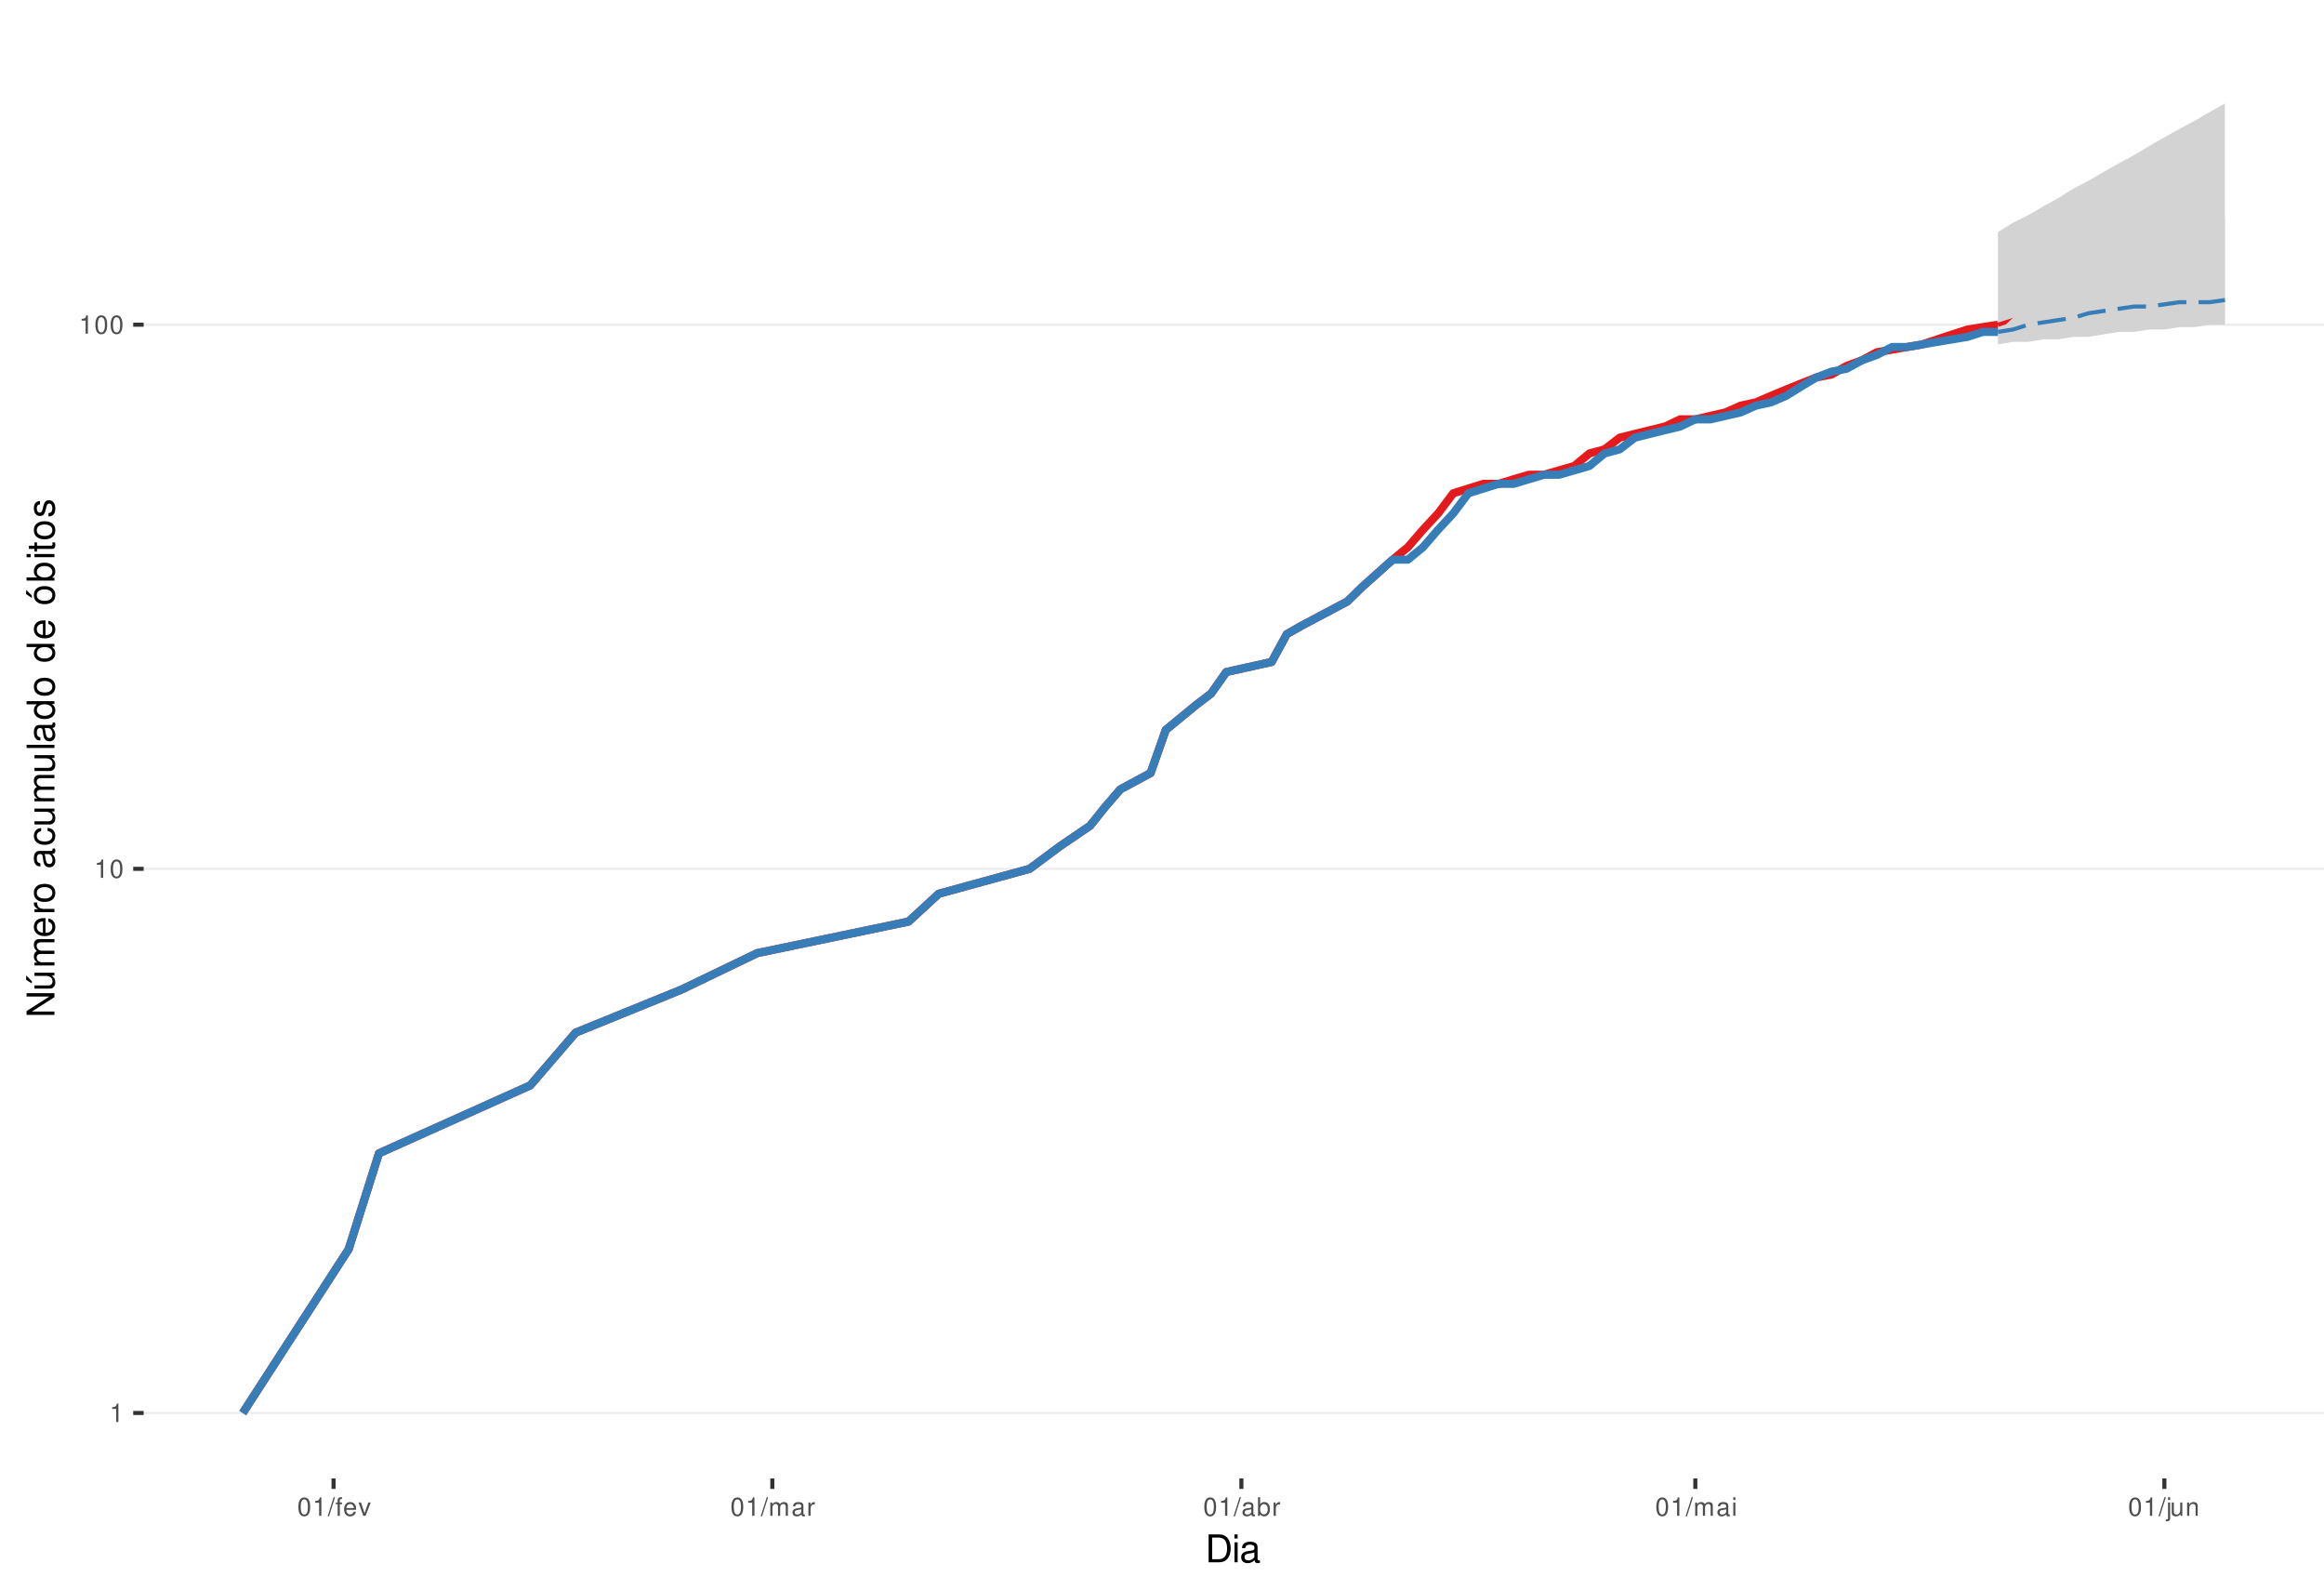
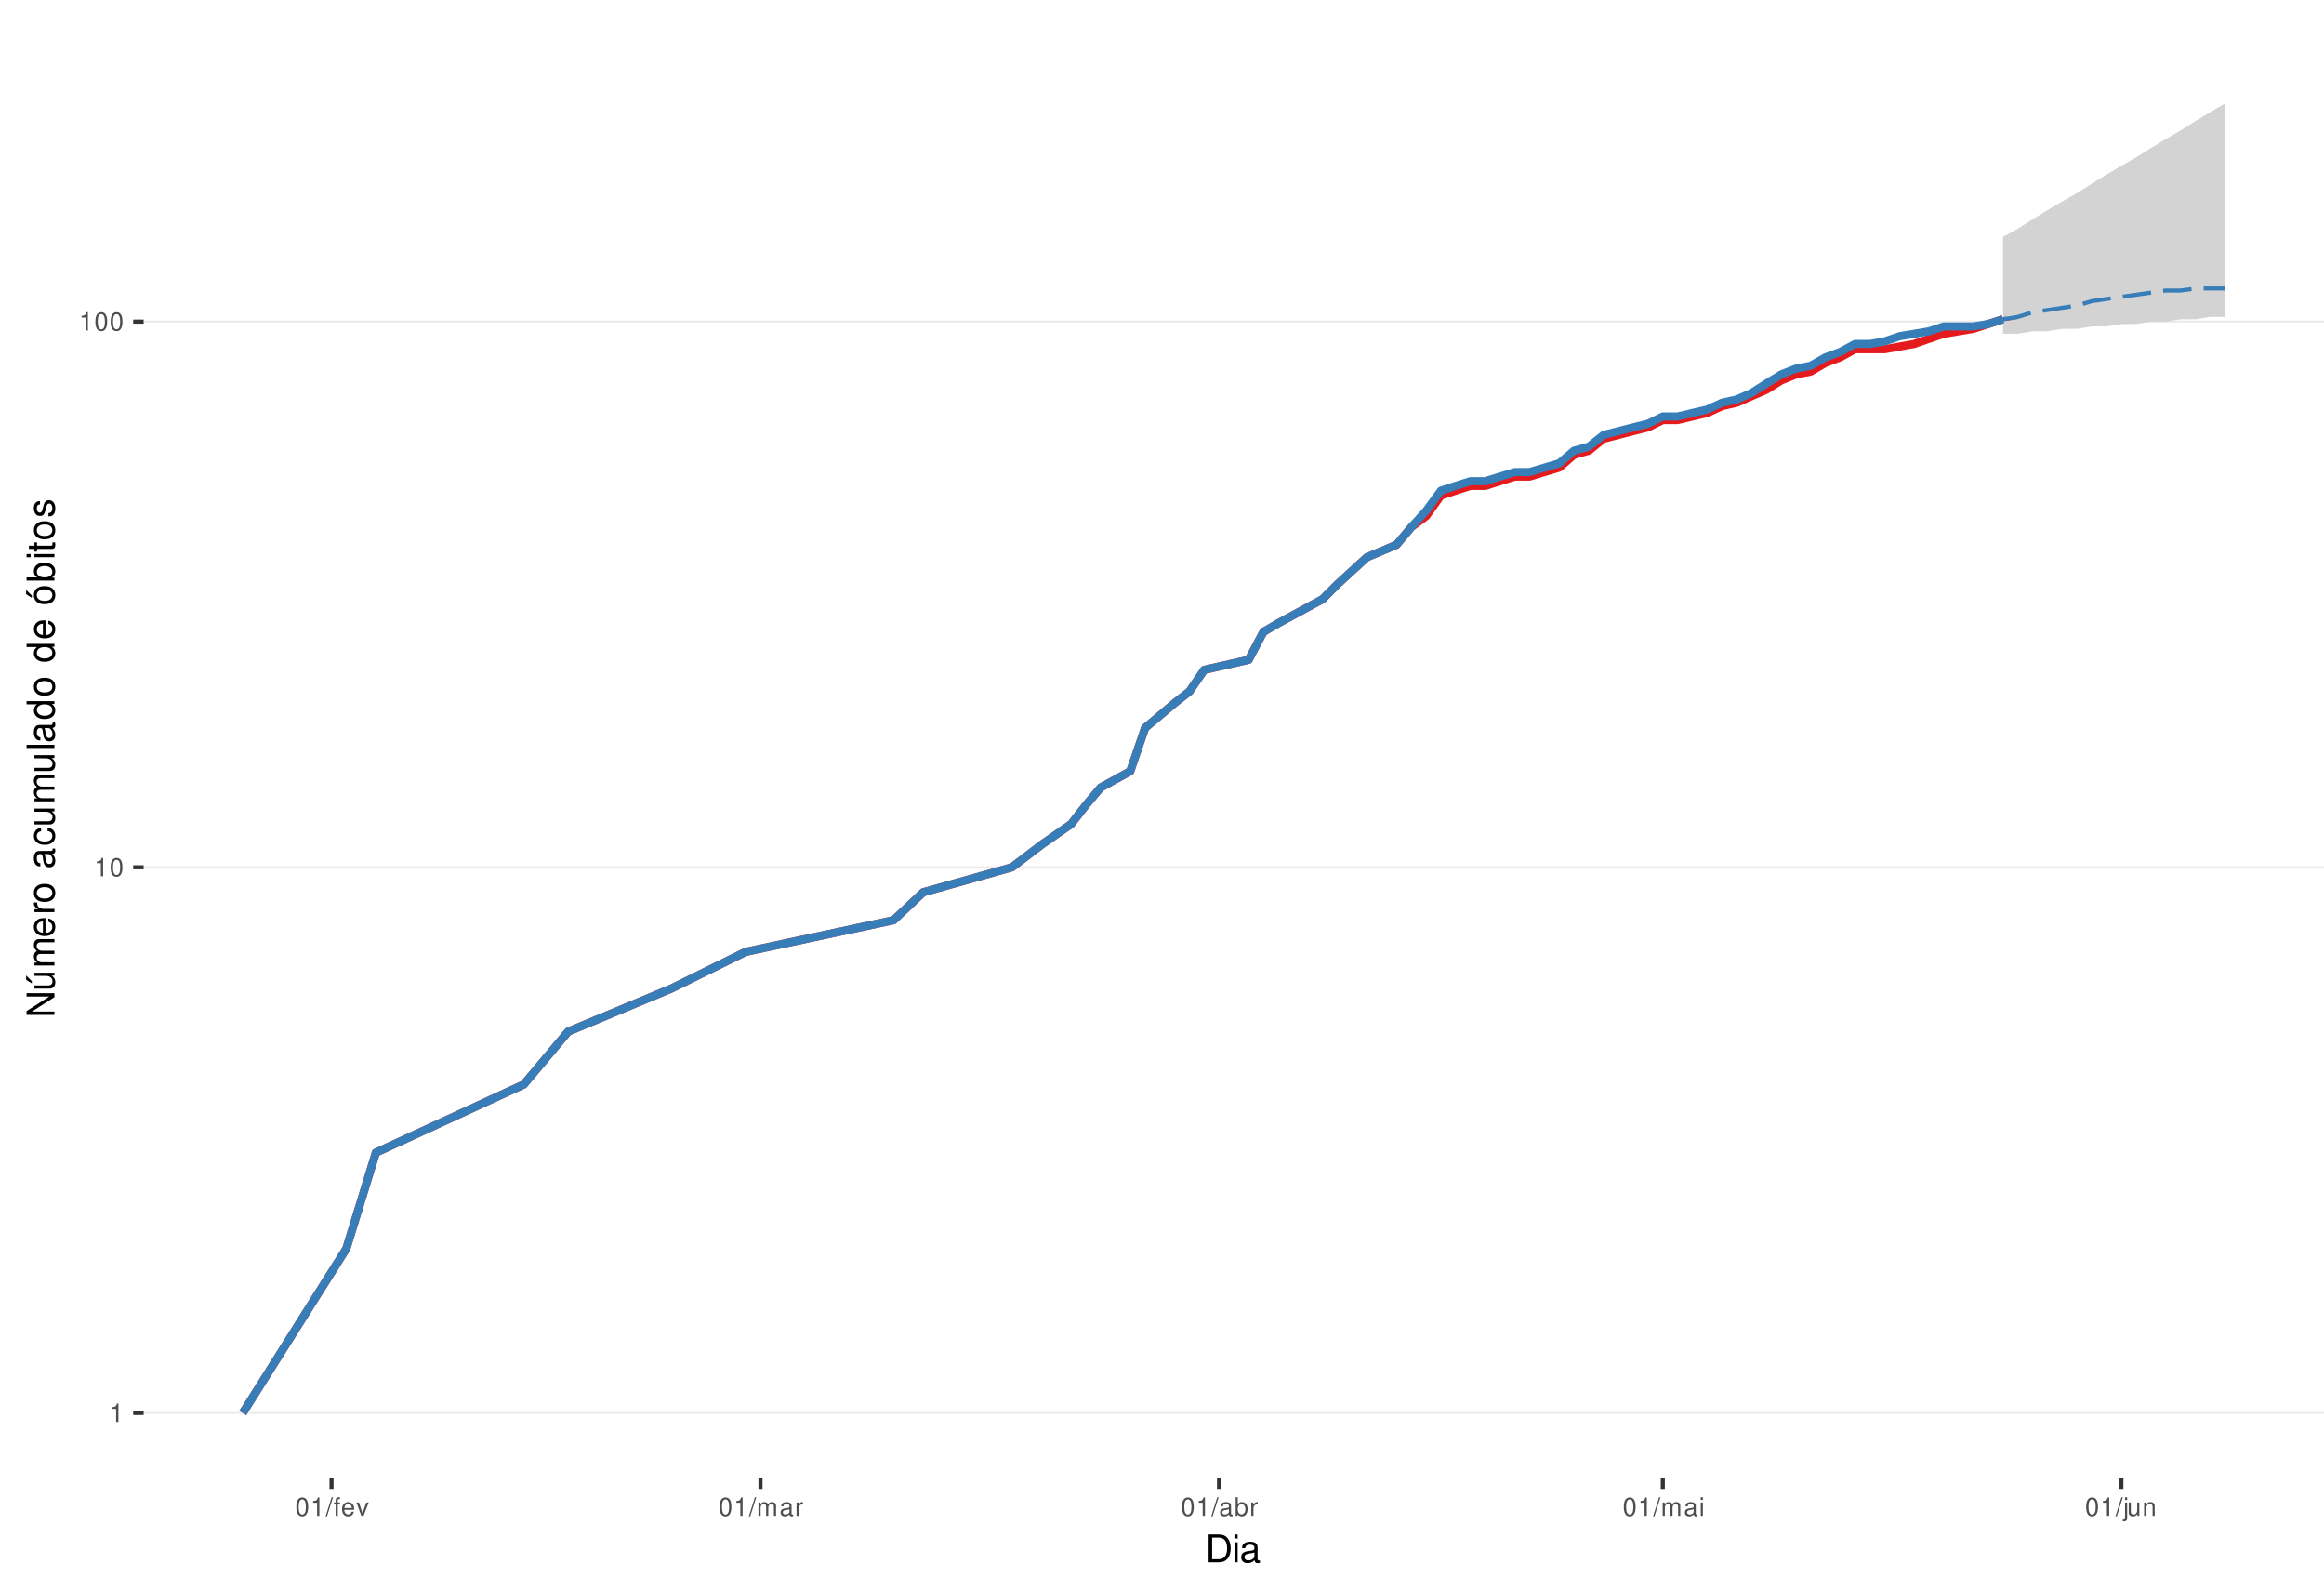
<svg xmlns="http://www.w3.org/2000/svg" xmlns:xlink="http://www.w3.org/1999/xlink" width="609pt" height="413pt" viewBox="0 0 609 413" version="1.1">
  <defs>
    <g>
      <symbol overflow="visible" id="glyph0-0">
        <path style="stroke:none;" d="" />
      </symbol>
      <symbol overflow="visible" id="glyph0-1">
        <path style="stroke:none;" d="M 1.719 -3.422 L 1.719 0 L 2.312 0 L 2.312 -4.812 L 1.922 -4.812 C 1.719 -4.078 1.578 -3.969 0.672 -3.859 L 0.672 -3.422 Z M 1.719 -3.422 " />
      </symbol>
      <symbol overflow="visible" id="glyph0-2">
        <path style="stroke:none;" d="M 1.828 -4.812 C 1.391 -4.812 0.984 -4.609 0.75 -4.281 C 0.438 -3.859 0.281 -3.219 0.281 -2.328 C 0.281 -0.703 0.812 0.156 1.828 0.156 C 2.828 0.156 3.375 -0.703 3.375 -2.297 C 3.375 -3.219 3.234 -3.844 2.922 -4.281 C 2.672 -4.625 2.281 -4.812 1.828 -4.812 Z M 1.828 -4.297 C 2.469 -4.297 2.781 -3.641 2.781 -2.344 C 2.781 -0.969 2.469 -0.328 1.812 -0.328 C 1.203 -0.328 0.891 -1 0.891 -2.328 C 0.891 -3.641 1.203 -4.297 1.828 -4.297 Z M 1.828 -4.297 " />
      </symbol>
      <symbol overflow="visible" id="glyph0-3">
        <path style="stroke:none;" d="M 1.531 -4.859 L -0.047 0.141 L 0.312 0.141 L 1.891 -4.859 Z M 1.531 -4.859 " />
      </symbol>
      <symbol overflow="visible" id="glyph0-4">
        <path style="stroke:none;" d="M 1.719 -3.484 L 1.141 -3.484 L 1.141 -4.031 C 1.141 -4.266 1.266 -4.391 1.531 -4.391 C 1.578 -4.391 1.594 -4.391 1.719 -4.375 L 1.719 -4.844 C 1.594 -4.859 1.516 -4.875 1.406 -4.875 C 0.891 -4.875 0.578 -4.578 0.578 -4.078 L 0.578 -3.484 L 0.125 -3.484 L 0.125 -3.031 L 0.578 -3.031 L 0.578 0 L 1.141 0 L 1.141 -3.031 L 1.719 -3.031 Z M 1.719 -3.484 " />
      </symbol>
      <symbol overflow="visible" id="glyph0-5">
        <path style="stroke:none;" d="M 3.422 -1.562 C 3.422 -2.094 3.375 -2.406 3.281 -2.672 C 3.047 -3.234 2.516 -3.594 1.859 -3.594 C 0.891 -3.594 0.266 -2.844 0.266 -1.703 C 0.266 -0.547 0.859 0.156 1.844 0.156 C 2.656 0.156 3.203 -0.297 3.344 -1.062 L 2.781 -1.062 C 2.625 -0.594 2.312 -0.359 1.875 -0.359 C 1.516 -0.359 1.219 -0.516 1.031 -0.812 C 0.906 -1.016 0.859 -1.219 0.844 -1.562 Z M 0.859 -2.016 C 0.906 -2.656 1.297 -3.078 1.859 -3.078 C 2.422 -3.078 2.812 -2.641 2.812 -2.016 Z M 0.859 -2.016 " />
      </symbol>
      <symbol overflow="visible" id="glyph0-6">
        <path style="stroke:none;" d="M 1.891 0 L 3.234 -3.484 L 2.609 -3.484 L 1.625 -0.656 L 0.688 -3.484 L 0.062 -3.484 L 1.297 0 Z M 1.891 0 " />
      </symbol>
      <symbol overflow="visible" id="glyph0-7">
        <path style="stroke:none;" d="M 0.469 -3.484 L 0.469 0 L 1.031 0 L 1.031 -2.188 C 1.031 -2.703 1.391 -3.109 1.844 -3.109 C 2.25 -3.109 2.484 -2.844 2.484 -2.406 L 2.484 0 L 3.047 0 L 3.047 -2.188 C 3.047 -2.703 3.422 -3.109 3.875 -3.109 C 4.266 -3.109 4.516 -2.844 4.516 -2.406 L 4.516 0 L 5.078 0 L 5.078 -2.609 C 5.078 -3.234 4.719 -3.594 4.062 -3.594 C 3.594 -3.594 3.312 -3.453 2.984 -3.062 C 2.781 -3.422 2.5 -3.594 2.047 -3.594 C 1.578 -3.594 1.266 -3.422 0.984 -3 L 0.984 -3.484 Z M 0.469 -3.484 " />
      </symbol>
      <symbol overflow="visible" id="glyph0-8">
        <path style="stroke:none;" d="M 3.562 -0.328 C 3.5 -0.312 3.469 -0.312 3.438 -0.312 C 3.25 -0.312 3.141 -0.406 3.141 -0.578 L 3.141 -2.641 C 3.141 -3.25 2.688 -3.594 1.828 -3.594 C 1.312 -3.594 0.906 -3.438 0.672 -3.188 C 0.516 -3 0.453 -2.797 0.438 -2.453 L 0.984 -2.453 C 1.031 -2.875 1.297 -3.078 1.812 -3.078 C 2.312 -3.078 2.594 -2.891 2.594 -2.562 L 2.594 -2.406 C 2.578 -2.172 2.469 -2.078 2.016 -2.031 C 1.219 -1.922 1.109 -1.891 0.891 -1.812 C 0.484 -1.641 0.281 -1.328 0.281 -0.875 C 0.281 -0.25 0.719 0.156 1.422 0.156 C 1.859 0.156 2.219 0 2.609 -0.359 C 2.656 0 2.828 0.156 3.188 0.156 C 3.297 0.156 3.375 0.141 3.562 0.094 Z M 2.594 -1.094 C 2.594 -0.906 2.531 -0.797 2.375 -0.641 C 2.141 -0.438 1.875 -0.328 1.547 -0.328 C 1.109 -0.328 0.859 -0.547 0.859 -0.891 C 0.859 -1.266 1.094 -1.438 1.703 -1.531 C 2.297 -1.609 2.406 -1.641 2.594 -1.719 Z M 2.594 -1.094 " />
      </symbol>
      <symbol overflow="visible" id="glyph0-9">
        <path style="stroke:none;" d="M 0.453 -3.484 L 0.453 0 L 1.016 0 L 1.016 -1.812 C 1.031 -2.656 1.375 -3.016 2.141 -3 L 2.141 -3.562 C 2.047 -3.578 1.984 -3.594 1.922 -3.594 C 1.562 -3.594 1.297 -3.375 0.969 -2.859 L 0.969 -3.484 Z M 0.453 -3.484 " />
      </symbol>
      <symbol overflow="visible" id="glyph0-10">
        <path style="stroke:none;" d="M 0.359 -4.859 L 0.359 0 L 0.859 0 L 0.859 -0.453 C 1.125 -0.047 1.484 0.156 1.969 0.156 C 2.875 0.156 3.484 -0.594 3.484 -1.75 C 3.484 -2.891 2.922 -3.594 1.984 -3.594 C 1.516 -3.594 1.172 -3.406 0.906 -3.016 L 0.906 -4.859 Z M 1.891 -3.062 C 2.5 -3.062 2.906 -2.531 2.906 -1.703 C 2.906 -0.906 2.484 -0.359 1.891 -0.359 C 1.297 -0.359 0.906 -0.906 0.906 -1.719 C 0.906 -2.531 1.297 -3.062 1.891 -3.062 Z M 1.891 -3.062 " />
      </symbol>
      <symbol overflow="visible" id="glyph0-11">
        <path style="stroke:none;" d="M 1 -3.484 L 0.453 -3.484 L 0.453 0 L 1 0 Z M 1 -4.859 L 0.438 -4.859 L 0.438 -4.156 L 1 -4.156 Z M 1 -4.859 " />
      </symbol>
      <symbol overflow="visible" id="glyph0-12">
        <path style="stroke:none;" d="M 0.469 -3.484 L 0.469 0.5 C 0.469 0.859 0.359 0.969 0.016 0.969 C -0.031 0.969 -0.047 0.969 -0.125 0.953 L -0.125 1.438 C -0.047 1.438 -0.016 1.453 0.062 1.453 C 0.688 1.453 1.016 1.203 1.016 0.719 L 1.016 -3.484 Z M 1.016 -4.859 L 0.469 -4.859 L 0.469 -4.156 L 1.016 -4.156 Z M 1.016 -4.859 " />
      </symbol>
      <symbol overflow="visible" id="glyph0-13">
        <path style="stroke:none;" d="M 3.203 0 L 3.203 -3.484 L 2.656 -3.484 L 2.656 -1.516 C 2.656 -0.797 2.281 -0.328 1.703 -0.328 C 1.266 -0.328 0.984 -0.594 0.984 -1.016 L 0.984 -3.484 L 0.438 -3.484 L 0.438 -0.797 C 0.438 -0.219 0.859 0.156 1.547 0.156 C 2.062 0.156 2.391 -0.031 2.703 -0.484 L 2.703 0 Z M 3.203 0 " />
      </symbol>
      <symbol overflow="visible" id="glyph0-14">
        <path style="stroke:none;" d="M 0.469 -3.484 L 0.469 0 L 1.031 0 L 1.031 -1.922 C 1.031 -2.641 1.391 -3.109 1.969 -3.109 C 2.406 -3.109 2.688 -2.828 2.688 -2.422 L 2.688 0 L 3.234 0 L 3.234 -2.641 C 3.234 -3.219 2.812 -3.594 2.141 -3.594 C 1.625 -3.594 1.281 -3.391 0.984 -2.906 L 0.984 -3.484 Z M 0.469 -3.484 " />
      </symbol>
      <symbol overflow="visible" id="glyph1-0">
        <path style="stroke:none;" d="" />
      </symbol>
      <symbol overflow="visible" id="glyph1-1">
        <path style="stroke:none;" d="M 0.891 0 L 3.703 0 C 5.547 0 6.672 -1.375 6.672 -3.656 C 6.672 -5.906 5.547 -7.297 3.703 -7.297 L 0.891 -7.297 Z M 1.812 -0.812 L 1.812 -6.469 L 3.547 -6.469 C 4.984 -6.469 5.734 -5.5 5.734 -3.641 C 5.734 -1.797 4.984 -0.812 3.547 -0.812 Z M 1.812 -0.812 " />
      </symbol>
      <symbol overflow="visible" id="glyph1-2">
        <path style="stroke:none;" d="M 1.5 -5.234 L 0.672 -5.234 L 0.672 0 L 1.5 0 Z M 1.5 -7.297 L 0.656 -7.297 L 0.656 -6.234 L 1.5 -6.234 Z M 1.5 -7.297 " />
      </symbol>
      <symbol overflow="visible" id="glyph1-3">
        <path style="stroke:none;" d="M 5.344 -0.484 C 5.266 -0.469 5.219 -0.469 5.172 -0.469 C 4.875 -0.469 4.719 -0.625 4.719 -0.875 L 4.719 -3.953 C 4.719 -4.891 4.047 -5.391 2.75 -5.391 C 1.984 -5.391 1.375 -5.172 1.016 -4.781 C 0.766 -4.516 0.672 -4.203 0.656 -3.688 L 1.484 -3.688 C 1.562 -4.328 1.938 -4.625 2.719 -4.625 C 3.484 -4.625 3.891 -4.344 3.891 -3.844 L 3.891 -3.625 C 3.875 -3.266 3.703 -3.125 3.016 -3.047 C 1.844 -2.891 1.656 -2.844 1.344 -2.719 C 0.734 -2.453 0.422 -2 0.422 -1.312 C 0.422 -0.375 1.078 0.234 2.141 0.234 C 2.797 0.234 3.328 0 3.922 -0.547 C 3.984 0 4.234 0.234 4.781 0.234 C 4.953 0.234 5.062 0.203 5.344 0.141 Z M 3.891 -1.656 C 3.891 -1.375 3.812 -1.203 3.562 -0.969 C 3.219 -0.656 2.812 -0.5 2.312 -0.5 C 1.672 -0.5 1.297 -0.812 1.297 -1.344 C 1.297 -1.891 1.656 -2.172 2.547 -2.297 C 3.438 -2.422 3.609 -2.453 3.891 -2.594 Z M 3.891 -1.656 " />
      </symbol>
      <symbol overflow="visible" id="glyph2-0">
        <path style="stroke:none;" d="" />
      </symbol>
      <symbol overflow="visible" id="glyph2-1">
        <path style="stroke:none;" d="M -7.297 -6.453 L -7.297 -5.578 L -1.328 -5.578 L -7.297 -1.766 L -7.297 -0.766 L 0 -0.766 L 0 -1.641 L -5.906 -1.641 L 0 -5.406 L 0 -6.453 Z M -7.297 -6.453 " />
      </symbol>
      <symbol overflow="visible" id="glyph2-2">
        <path style="stroke:none;" d="M 0 -4.812 L -5.234 -4.812 L -5.234 -3.984 L -2.266 -3.984 C -1.203 -3.984 -0.5 -3.438 -0.5 -2.562 C -0.5 -1.906 -0.906 -1.484 -1.531 -1.484 L -5.234 -1.484 L -5.234 -0.656 L -1.203 -0.656 C -0.328 -0.656 0.234 -1.297 0.234 -2.312 C 0.234 -3.094 -0.047 -3.578 -0.734 -4.062 L 0 -4.062 Z M -7.406 -2.953 L -5.922 -2 L -5.922 -2.594 L -7.406 -4.094 Z M -7.406 -2.953 " />
      </symbol>
      <symbol overflow="visible" id="glyph2-3">
        <path style="stroke:none;" d="M -5.234 -0.703 L 0 -0.703 L 0 -1.547 L -3.297 -1.547 C -4.047 -1.547 -4.656 -2.094 -4.656 -2.766 C -4.656 -3.391 -4.281 -3.734 -3.609 -3.734 L 0 -3.734 L 0 -4.578 L -3.297 -4.578 C -4.047 -4.578 -4.656 -5.125 -4.656 -5.812 C -4.656 -6.422 -4.266 -6.781 -3.609 -6.781 L 0 -6.781 L 0 -7.625 L -3.938 -7.625 C -4.875 -7.625 -5.391 -7.078 -5.391 -6.094 C -5.391 -5.406 -5.188 -4.984 -4.594 -4.484 C -5.156 -4.188 -5.391 -3.766 -5.391 -3.078 C -5.391 -2.375 -5.125 -1.906 -4.5 -1.469 L -5.234 -1.469 Z M -5.234 -0.703 " />
      </symbol>
      <symbol overflow="visible" id="glyph2-4">
        <path style="stroke:none;" d="M -2.344 -5.125 C -3.141 -5.125 -3.625 -5.062 -4.016 -4.922 C -4.875 -4.578 -5.391 -3.781 -5.391 -2.797 C -5.391 -1.344 -4.281 -0.406 -2.547 -0.406 C -0.812 -0.406 0.234 -1.297 0.234 -2.781 C 0.234 -3.984 -0.453 -4.812 -1.594 -5.016 L -1.594 -4.188 C -0.906 -3.953 -0.547 -3.484 -0.547 -2.812 C -0.547 -2.281 -0.781 -1.828 -1.219 -1.547 C -1.516 -1.344 -1.812 -1.281 -2.344 -1.266 Z M -3.016 -1.297 C -3.984 -1.359 -4.625 -1.953 -4.625 -2.797 C -4.625 -3.641 -3.953 -4.234 -3.016 -4.234 Z M -3.016 -1.297 " />
      </symbol>
      <symbol overflow="visible" id="glyph2-5">
        <path style="stroke:none;" d="M -5.234 -0.688 L 0 -0.688 L 0 -1.531 L -2.719 -1.531 C -3.984 -1.547 -4.547 -2.062 -4.516 -3.203 L -5.359 -3.203 C -5.375 -3.062 -5.391 -2.984 -5.391 -2.891 C -5.391 -2.344 -5.062 -1.938 -4.297 -1.453 L -5.234 -1.453 Z M -5.234 -0.688 " />
      </symbol>
      <symbol overflow="visible" id="glyph2-6">
        <path style="stroke:none;" d="M -5.391 -2.719 C -5.391 -1.234 -4.344 -0.359 -2.578 -0.359 C -0.812 -0.359 0.234 -1.234 0.234 -2.734 C 0.234 -4.203 -0.812 -5.094 -2.547 -5.094 C -4.359 -5.094 -5.391 -4.234 -5.391 -2.719 Z M -4.625 -2.734 C -4.625 -3.672 -3.844 -4.234 -2.547 -4.234 C -1.312 -4.234 -0.547 -3.656 -0.547 -2.734 C -0.547 -1.797 -1.312 -1.234 -2.578 -1.234 C -3.844 -1.234 -4.625 -1.797 -4.625 -2.734 Z M -4.625 -2.734 " />
      </symbol>
      <symbol overflow="visible" id="glyph2-7">
        <path style="stroke:none;" d="" />
      </symbol>
      <symbol overflow="visible" id="glyph2-8">
        <path style="stroke:none;" d="M -0.484 -5.344 C -0.469 -5.266 -0.469 -5.219 -0.469 -5.172 C -0.469 -4.875 -0.625 -4.719 -0.875 -4.719 L -3.953 -4.719 C -4.891 -4.719 -5.391 -4.047 -5.391 -2.75 C -5.391 -1.984 -5.172 -1.375 -4.781 -1.016 C -4.516 -0.766 -4.203 -0.672 -3.688 -0.656 L -3.688 -1.484 C -4.328 -1.562 -4.625 -1.938 -4.625 -2.719 C -4.625 -3.484 -4.344 -3.891 -3.844 -3.891 L -3.625 -3.891 C -3.266 -3.875 -3.125 -3.703 -3.047 -3.016 C -2.891 -1.844 -2.844 -1.656 -2.719 -1.344 C -2.453 -0.734 -2 -0.422 -1.312 -0.422 C -0.375 -0.422 0.234 -1.078 0.234 -2.141 C 0.234 -2.797 0 -3.328 -0.547 -3.922 C 0 -3.984 0.234 -4.234 0.234 -4.781 C 0.234 -4.953 0.203 -5.062 0.141 -5.344 Z M -1.656 -3.891 C -1.375 -3.891 -1.203 -3.812 -0.969 -3.562 C -0.656 -3.219 -0.5 -2.812 -0.5 -2.312 C -0.5 -1.672 -0.812 -1.297 -1.344 -1.297 C -1.891 -1.297 -2.172 -1.656 -2.297 -2.547 C -2.422 -3.438 -2.453 -3.609 -2.594 -3.891 Z M -1.656 -3.891 " />
      </symbol>
      <symbol overflow="visible" id="glyph2-9">
        <path style="stroke:none;" d="M -3.484 -4.703 C -3.984 -4.672 -4.312 -4.562 -4.609 -4.359 C -5.094 -4 -5.391 -3.375 -5.391 -2.641 C -5.391 -1.219 -4.266 -0.312 -2.531 -0.312 C -0.844 -0.312 0.234 -1.203 0.234 -2.625 C 0.234 -3.875 -0.516 -4.672 -1.797 -4.766 L -1.797 -3.938 C -0.953 -3.797 -0.547 -3.359 -0.547 -2.656 C -0.547 -1.734 -1.297 -1.188 -2.531 -1.188 C -3.844 -1.188 -4.625 -1.719 -4.625 -2.625 C -4.625 -3.328 -4.203 -3.766 -3.484 -3.875 Z M -3.484 -4.703 " />
      </symbol>
      <symbol overflow="visible" id="glyph2-10">
        <path style="stroke:none;" d="M 0 -4.812 L -5.234 -4.812 L -5.234 -3.984 L -2.266 -3.984 C -1.203 -3.984 -0.5 -3.438 -0.5 -2.562 C -0.5 -1.906 -0.906 -1.484 -1.531 -1.484 L -5.234 -1.484 L -5.234 -0.656 L -1.203 -0.656 C -0.328 -0.656 0.234 -1.297 0.234 -2.312 C 0.234 -3.094 -0.047 -3.578 -0.734 -4.062 L 0 -4.062 Z M 0 -4.812 " />
      </symbol>
      <symbol overflow="visible" id="glyph2-11">
        <path style="stroke:none;" d="M -7.297 -1.516 L -7.297 -0.688 L 0 -0.688 L 0 -1.516 Z M -7.297 -1.516 " />
      </symbol>
      <symbol overflow="visible" id="glyph2-12">
        <path style="stroke:none;" d="M -7.297 -4.953 L -7.297 -4.125 L -4.578 -4.125 C -5.109 -3.766 -5.391 -3.203 -5.391 -2.516 C -5.391 -1.156 -4.297 -0.266 -2.625 -0.266 C -0.859 -0.266 0.234 -1.125 0.234 -2.547 C 0.234 -3.266 -0.047 -3.766 -0.688 -4.203 L 0 -4.203 L 0 -4.953 Z M -4.609 -2.656 C -4.609 -3.547 -3.812 -4.125 -2.562 -4.125 C -1.344 -4.125 -0.547 -3.547 -0.547 -2.656 C -0.547 -1.734 -1.359 -1.125 -2.578 -1.125 C -3.797 -1.125 -4.609 -1.734 -4.609 -2.656 Z M -4.609 -2.656 " />
      </symbol>
      <symbol overflow="visible" id="glyph2-13">
        <path style="stroke:none;" d="M -5.391 -2.719 C -5.391 -1.234 -4.344 -0.359 -2.578 -0.359 C -0.812 -0.359 0.234 -1.234 0.234 -2.734 C 0.234 -4.203 -0.812 -5.094 -2.547 -5.094 C -4.359 -5.094 -5.391 -4.234 -5.391 -2.719 Z M -4.625 -2.734 C -4.625 -3.672 -3.844 -4.234 -2.547 -4.234 C -1.312 -4.234 -0.547 -3.656 -0.547 -2.734 C -0.547 -1.797 -1.312 -1.234 -2.578 -1.234 C -3.844 -1.234 -4.625 -1.797 -4.625 -2.734 Z M -7.406 -2.984 L -5.922 -2.016 L -5.922 -2.625 L -7.406 -4.109 Z M -7.406 -2.984 " />
      </symbol>
      <symbol overflow="visible" id="glyph2-14">
        <path style="stroke:none;" d="M -7.297 -0.547 L 0 -0.547 L 0 -1.297 L -0.672 -1.297 C -0.062 -1.688 0.234 -2.219 0.234 -2.953 C 0.234 -4.328 -0.906 -5.234 -2.641 -5.234 C -4.344 -5.234 -5.391 -4.375 -5.391 -2.984 C -5.391 -2.266 -5.125 -1.766 -4.531 -1.375 L -7.297 -1.375 Z M -4.609 -2.828 C -4.609 -3.766 -3.797 -4.359 -2.547 -4.359 C -1.359 -4.359 -0.547 -3.734 -0.547 -2.828 C -0.547 -1.938 -1.344 -1.375 -2.578 -1.375 C -3.812 -1.375 -4.609 -1.938 -4.609 -2.828 Z M -4.609 -2.828 " />
      </symbol>
      <symbol overflow="visible" id="glyph2-15">
        <path style="stroke:none;" d="M -5.234 -1.5 L -5.234 -0.672 L 0 -0.672 L 0 -1.5 Z M -7.297 -1.5 L -7.297 -0.656 L -6.234 -0.656 L -6.234 -1.5 Z M -7.297 -1.5 " />
      </symbol>
      <symbol overflow="visible" id="glyph2-16">
        <path style="stroke:none;" d="M -5.234 -2.547 L -5.234 -1.688 L -6.688 -1.688 L -6.688 -0.844 L -5.234 -0.844 L -5.234 -0.141 L -4.562 -0.141 L -4.562 -0.844 L -0.594 -0.844 C -0.062 -0.844 0.234 -1.203 0.234 -1.859 C 0.234 -2.078 0.203 -2.266 0.156 -2.547 L -0.547 -2.547 C -0.516 -2.422 -0.5 -2.312 -0.5 -2.141 C -0.5 -1.781 -0.594 -1.688 -0.969 -1.688 L -4.562 -1.688 L -4.562 -2.547 Z M -5.234 -2.547 " />
      </symbol>
      <symbol overflow="visible" id="glyph2-17">
        <path style="stroke:none;" d="M -3.781 -4.375 C -4.812 -4.375 -5.391 -3.688 -5.391 -2.484 C -5.391 -1.266 -4.766 -0.469 -3.797 -0.469 C -2.969 -0.469 -2.578 -0.891 -2.281 -2.125 L -2.094 -2.906 C -1.953 -3.484 -1.734 -3.719 -1.375 -3.719 C -0.875 -3.719 -0.547 -3.234 -0.547 -2.5 C -0.547 -2.047 -0.672 -1.672 -0.891 -1.453 C -1.047 -1.328 -1.188 -1.266 -1.562 -1.219 L -1.562 -0.344 C -0.344 -0.375 0.234 -1.062 0.234 -2.438 C 0.234 -3.75 -0.422 -4.594 -1.438 -4.594 C -2.203 -4.594 -2.641 -4.156 -2.891 -3.109 L -3.078 -2.312 C -3.234 -1.625 -3.453 -1.344 -3.828 -1.344 C -4.312 -1.344 -4.625 -1.766 -4.625 -2.453 C -4.625 -3.125 -4.328 -3.484 -3.781 -3.5 Z M -3.781 -4.375 " />
      </symbol>
    </g>
    <clipPath id="clip1">
      <path d="M 37.645 9.961 L 609 9.961 L 609 387.328 L 37.645 387.328 Z M 37.645 9.961 " />
    </clipPath>
    <clipPath id="clip2">
      <path d="M 37.645 369 L 609 369 L 609 371 L 37.645 371 Z M 37.645 369 " />
    </clipPath>
    <clipPath id="clip3">
-       <path d="M 37.645 227 L 609 227 L 609 228 L 37.645 228 Z M 37.645 227 " />
+       <path d="M 37.645 226 L 609 226 L 609 228 L 37.645 228 Z M 37.645 226 " />
    </clipPath>
    <clipPath id="clip4">
-       <path d="M 37.645 84 L 609 84 L 609 86 L 37.645 86 Z M 37.645 84 " />
+       <path d="M 37.645 83 L 609 83 L 609 85 L 37.645 85 Z M 37.645 83 " />
    </clipPath>
  </defs>
  <g id="surface313">
    <rect x="0" y="0" width="609" height="413" style="fill:rgb(100%,100%,100%);fill-opacity:1;stroke:none;" />
    <rect x="0" y="0" width="609" height="413" style="fill:rgb(100%,100%,100%);fill-opacity:1;stroke:none;" />
    <path style="fill:none;stroke-width:1.067;stroke-linecap:round;stroke-linejoin:round;stroke:rgb(100%,100%,100%);stroke-opacity:1;stroke-miterlimit:10;" d="M 0 413 L 609 413 L 609 0 L 0 0 Z M 0 413 " />
    <g clip-path="url(#clip1)" clip-rule="nonzero">
      <path style=" stroke:none;fill-rule:nonzero;fill:rgb(100%,100%,100%);fill-opacity:1;" d="M 37.645 387.328 L 609 387.328 L 609 9.961 L 37.645 9.961 Z M 37.645 387.328 " />
    </g>
    <g clip-path="url(#clip2)" clip-rule="nonzero">
      <path style="fill:none;stroke-width:0.533;stroke-linecap:butt;stroke-linejoin:round;stroke:rgb(92.157%,92.157%,92.157%);stroke-opacity:1;stroke-miterlimit:10;" d="M 37.645 370.176 L 609 370.176 " />
    </g>
    <g clip-path="url(#clip3)" clip-rule="nonzero">
-       <path style="fill:none;stroke-width:0.533;stroke-linecap:butt;stroke-linejoin:round;stroke:rgb(92.157%,92.157%,92.157%);stroke-opacity:1;stroke-miterlimit:10;" d="M 37.645 227.621 L 609 227.621 " />
+       <path style="fill:none;stroke-width:0.533;stroke-linecap:butt;stroke-linejoin:round;stroke:rgb(92.157%,92.157%,92.157%);stroke-opacity:1;stroke-miterlimit:10;" d="M 37.645 227.215 L 609 227.215 " />
    </g>
    <g clip-path="url(#clip4)" clip-rule="nonzero">
-       <path style="fill:none;stroke-width:0.533;stroke-linecap:butt;stroke-linejoin:round;stroke:rgb(92.157%,92.157%,92.157%);stroke-opacity:1;stroke-miterlimit:10;" d="M 37.645 85.07 L 609 85.07 " />
-     </g>
-     <path style="fill:none;stroke-width:2.134;stroke-linecap:butt;stroke-linejoin:round;stroke:rgb(89.412%,10.196%,10.98%);stroke-opacity:1;stroke-miterlimit:10;" d="M 63.617 370.176 L 91.371 327.262 L 99.301 302.16 L 138.949 284.352 L 150.844 270.535 L 178.602 259.246 L 198.426 249.703 L 238.074 241.438 L 246.004 234.145 L 269.797 227.621 L 277.727 221.723 L 285.656 216.336 L 289.621 211.379 L 293.586 206.793 L 301.516 202.52 L 305.48 191.234 L 313.41 184.711 L 317.375 181.688 L 321.34 176.059 L 333.234 173.422 L 337.199 166.129 L 341.164 163.879 L 353.059 157.578 L 357.023 153.707 L 364.953 146.625 L 368.918 143.363 L 372.887 138.777 L 376.852 134.504 L 380.816 129.234 L 384.781 127.98 L 388.746 126.758 L 392.711 126.758 L 396.676 125.555 L 400.641 124.375 L 404.605 124.375 L 408.57 123.219 L 412.535 122.082 L 416.5 118.793 L 420.465 117.734 L 424.43 114.664 L 428.395 113.676 L 432.359 112.699 L 436.324 111.738 L 440.289 109.863 L 444.254 109.863 L 448.219 108.945 L 452.184 108.043 L 456.148 106.273 L 460.113 105.406 L 464.078 103.711 L 468.043 102.059 L 472.008 100.453 L 475.977 98.883 L 479.941 98.113 L 483.906 95.863 L 487.871 94.406 L 491.836 92.285 L 495.801 91.594 L 499.766 90.906 L 503.73 90.23 L 507.695 88.898 L 511.66 87.598 L 515.625 86.32 L 519.59 85.691 L 523.555 85.07 " />
-     <path style=" stroke:none;fill-rule:nonzero;fill:rgb(82.745%,82.745%,82.745%);fill-opacity:1;" d="M 523.555 60.797 L 527.52 58.336 L 531.484 56.359 L 535.449 54.066 L 539.414 51.855 L 543.379 49.371 L 547.344 47.32 L 551.309 45.008 L 555.273 42.777 L 559.238 40.629 L 563.203 38.258 L 567.168 35.977 L 571.133 33.773 L 575.098 31.648 L 579.062 29.34 L 583.031 27.117 L 583.031 85.07 L 579.062 85.07 L 575.098 85.691 L 571.133 85.691 L 567.168 86.32 L 563.203 86.32 L 559.238 86.953 L 555.273 86.953 L 551.309 87.598 L 547.344 88.246 L 543.379 88.246 L 539.414 88.898 L 535.449 88.898 L 531.484 89.562 L 527.52 89.562 L 523.555 90.23 Z M 523.555 60.797 " />
-     <path style="fill:none;stroke-width:1.067;stroke-linecap:butt;stroke-linejoin:round;stroke:rgb(89.412%,10.196%,10.98%);stroke-opacity:1;stroke-dasharray:7.469,3.201;stroke-miterlimit:10;" d="M 523.555 85.07 L 527.52 83.844 L 531.484 82.641 L 535.449 82.047 L 539.414 80.879 L 543.379 80.305 L 547.344 79.168 L 551.309 78.055 L 555.273 76.957 L 559.238 76.418 L 563.203 75.348 L 567.168 74.301 L 571.133 73.27 L 575.098 72.254 L 579.062 71.254 L 583.031 70.273 " />
-     <path style="fill:none;stroke-width:2.134;stroke-linecap:butt;stroke-linejoin:round;stroke:rgb(21.569%,49.412%,72.157%);stroke-opacity:1;stroke-miterlimit:10;" d="M 63.617 370.176 L 91.371 327.262 L 99.301 302.16 L 138.949 284.352 L 150.844 270.535 L 178.602 259.246 L 198.426 249.703 L 238.074 241.438 L 246.004 234.145 L 269.797 227.621 L 277.727 221.723 L 285.656 216.336 L 289.621 211.379 L 293.586 206.793 L 301.516 202.52 L 305.48 191.234 L 313.41 184.711 L 317.375 181.688 L 321.34 176.059 L 333.234 173.422 L 337.199 166.129 L 341.164 163.879 L 353.059 157.578 L 357.023 153.707 L 364.953 146.625 L 368.918 146.625 L 372.887 143.363 L 376.852 138.777 L 380.816 134.504 L 384.781 129.234 L 388.746 127.98 L 392.711 126.758 L 396.676 126.758 L 400.641 125.555 L 404.605 124.375 L 408.57 124.375 L 412.535 123.219 L 416.5 122.082 L 420.465 118.793 L 424.43 117.734 L 428.395 114.664 L 432.359 113.676 L 436.324 112.699 L 440.289 111.738 L 444.254 109.863 L 448.219 109.863 L 452.184 108.945 L 456.148 108.043 L 460.113 106.273 L 464.078 105.406 L 468.043 103.711 L 472.008 101.25 L 475.977 98.883 L 479.941 97.355 L 483.906 96.605 L 487.871 94.406 L 491.836 92.984 L 495.801 90.906 L 499.766 90.906 L 503.73 90.23 L 507.695 89.562 L 511.66 88.898 L 515.625 88.246 L 519.59 86.953 L 523.555 86.953 " />
-     <path style=" stroke:none;fill-rule:nonzero;fill:rgb(82.745%,82.745%,82.745%);fill-opacity:1;" d="M 523.555 86.953 L 527.52 83.238 L 531.484 80.305 L 535.449 76.957 L 539.414 74.301 L 543.379 71.75 L 547.344 69.305 L 551.309 66.949 L 555.273 65.129 L 559.238 62.926 L 563.203 61.641 L 567.168 59.969 L 571.133 59.148 L 575.098 58.336 L 579.062 57.539 L 583.031 57.145 L 583.031 84.453 L 567.168 84.453 L 563.203 85.07 L 551.309 85.07 L 547.344 85.691 L 539.414 85.691 L 535.449 86.32 L 531.484 86.32 L 527.52 86.953 Z M 523.555 86.953 " />
-     <path style="fill:none;stroke-width:1.067;stroke-linecap:butt;stroke-linejoin:round;stroke:rgb(21.569%,49.412%,72.157%);stroke-opacity:1;stroke-dasharray:7.469,3.201;stroke-miterlimit:10;" d="M 523.555 86.953 L 527.52 86.32 L 531.484 85.07 L 535.449 84.453 L 539.414 83.844 L 543.379 83.238 L 547.344 82.047 L 551.309 81.461 L 555.273 80.879 L 559.238 80.305 L 563.203 80.305 L 567.168 79.734 L 571.133 79.168 L 579.062 79.168 L 583.031 78.609 " />
+       <path style="fill:none;stroke-width:0.533;stroke-linecap:butt;stroke-linejoin:round;stroke:rgb(92.157%,92.157%,92.157%);stroke-opacity:1;stroke-miterlimit:10;" d="M 37.645 84.254 L 609 84.254 " />
+     </g>
+     <path style="fill:none;stroke-width:2.134;stroke-linecap:butt;stroke-linejoin:round;stroke:rgb(89.412%,10.196%,10.98%);stroke-opacity:1;stroke-miterlimit:10;" d="M 63.617 370.176 L 90.75 327.141 L 98.5 301.965 L 137.266 284.105 L 148.895 270.25 L 176.027 258.93 L 195.406 249.359 L 234.168 241.07 L 241.922 233.758 L 265.18 227.215 L 272.934 221.297 L 280.684 215.895 L 284.559 210.926 L 288.438 206.324 L 296.188 202.039 L 300.066 190.719 L 307.816 184.18 L 311.695 181.148 L 315.57 175.5 L 327.199 172.859 L 331.074 165.547 L 334.953 163.289 L 346.578 156.969 L 350.457 153.086 L 358.207 145.984 L 365.961 142.715 L 369.836 138.113 L 373.715 135.227 L 377.59 129.824 L 381.465 128.543 L 385.344 127.289 L 389.219 127.289 L 393.094 126.059 L 396.973 124.855 L 400.848 124.855 L 404.723 123.672 L 408.598 122.512 L 412.477 119.152 L 416.352 118.074 L 420.227 114.941 L 424.105 113.934 L 427.98 112.941 L 431.855 111.961 L 435.734 110.051 L 439.609 110.051 L 443.484 109.117 L 447.363 108.199 L 451.238 106.398 L 455.113 105.52 L 458.992 103.793 L 462.867 102.113 L 466.742 99.68 L 470.617 98.109 L 474.496 97.336 L 478.371 95.078 L 482.246 93.617 L 486.125 91.488 L 493.875 91.488 L 497.754 90.797 L 501.629 90.109 L 505.504 88.758 L 509.383 87.438 L 513.258 86.789 L 517.133 86.145 L 521.012 84.879 L 524.887 83.637 " />
+     <path style=" stroke:none;fill-rule:nonzero;fill:rgb(82.745%,82.745%,82.745%);fill-opacity:1;" d="M 524.887 62.047 L 528.762 59.914 L 532.637 57.445 L 536.516 55.07 L 540.391 52.785 L 544.266 50.582 L 548.145 48.105 L 552.02 45.723 L 555.895 43.43 L 559.773 41.219 L 563.648 38.781 L 567.523 36.441 L 571.402 34.18 L 575.277 31.734 L 579.152 29.383 L 583.031 27.117 L 583.031 83.023 L 579.152 83.023 L 575.277 83.637 L 571.402 83.637 L 567.523 84.254 L 563.648 84.254 L 559.773 84.879 L 555.895 84.879 L 552.02 85.508 L 548.145 85.508 L 544.266 86.145 L 540.391 86.145 L 536.516 86.789 L 532.637 86.789 L 528.762 87.438 L 524.887 87.438 Z M 524.887 62.047 " />
+     <path style="fill:none;stroke-width:1.067;stroke-linecap:butt;stroke-linejoin:round;stroke:rgb(89.412%,10.196%,10.98%);stroke-opacity:1;stroke-dasharray:7.469,3.201;stroke-miterlimit:10;" d="M 524.887 83.637 L 528.762 83.023 L 532.637 81.816 L 536.516 81.223 L 540.391 80.051 L 544.266 78.902 L 548.145 78.336 L 552.02 77.219 L 555.895 76.117 L 559.773 75.039 L 563.648 74.504 L 567.523 73.453 L 571.402 72.418 L 575.277 71.402 L 579.152 70.398 L 583.031 69.414 " />
+     <path style="fill:none;stroke-width:2.134;stroke-linecap:butt;stroke-linejoin:round;stroke:rgb(21.569%,49.412%,72.157%);stroke-opacity:1;stroke-miterlimit:10;" d="M 63.617 370.176 L 90.75 327.141 L 98.5 301.965 L 137.266 284.105 L 148.895 270.25 L 176.027 258.93 L 195.406 249.359 L 234.168 241.07 L 241.922 233.758 L 265.18 227.215 L 272.934 221.297 L 280.684 215.895 L 284.559 210.926 L 288.438 206.324 L 296.188 202.039 L 300.066 190.719 L 307.816 184.18 L 311.695 181.148 L 315.57 175.5 L 327.199 172.859 L 331.074 165.547 L 334.953 163.289 L 346.578 156.969 L 350.457 153.086 L 358.207 145.984 L 365.961 142.715 L 369.836 138.113 L 373.715 133.832 L 377.59 128.543 L 381.465 127.289 L 385.344 126.059 L 389.219 126.059 L 393.094 124.855 L 396.973 123.672 L 400.848 123.672 L 404.723 122.512 L 408.598 121.371 L 412.477 118.074 L 416.352 117.012 L 420.227 113.934 L 424.105 112.941 L 427.98 111.961 L 431.855 111 L 435.734 109.117 L 439.609 109.117 L 443.484 108.199 L 447.363 107.293 L 451.238 105.52 L 455.113 104.648 L 458.992 102.949 L 462.867 100.48 L 466.742 98.109 L 470.617 96.574 L 474.496 95.82 L 478.371 93.617 L 482.246 92.191 L 486.125 90.109 L 490 90.109 L 493.875 89.43 L 497.754 88.094 L 501.629 87.438 L 505.504 86.789 L 509.383 85.508 L 517.133 85.508 L 521.012 84.879 L 524.887 83.637 " />
+     <path style=" stroke:none;fill-rule:nonzero;fill:rgb(82.745%,82.745%,82.745%);fill-opacity:1;" d="M 524.887 83.637 L 528.762 80.051 L 532.637 76.664 L 536.516 73.453 L 540.391 70.898 L 544.266 67.965 L 548.145 65.621 L 552.02 63.363 L 555.895 61.184 L 559.773 59.078 L 563.648 57.445 L 567.523 55.852 L 571.402 54.684 L 575.277 53.539 L 579.152 53.16 L 583.031 52.785 L 583.031 81.223 L 567.523 81.223 L 563.648 81.816 L 552.02 81.816 L 548.145 82.418 L 540.391 82.418 L 536.516 83.023 L 532.637 83.023 L 528.762 83.637 Z M 524.887 83.637 " />
+     <path style="fill:none;stroke-width:1.067;stroke-linecap:butt;stroke-linejoin:round;stroke:rgb(21.569%,49.412%,72.157%);stroke-opacity:1;stroke-dasharray:7.469,3.201;stroke-miterlimit:10;" d="M 524.887 83.637 L 528.762 83.023 L 532.637 81.816 L 536.516 81.223 L 544.266 80.051 L 548.145 78.902 L 552.02 78.336 L 555.895 77.773 L 559.773 77.219 L 563.648 76.664 L 567.523 76.117 L 571.402 76.117 L 575.277 75.574 L 583.031 75.574 " />
    <g style="fill:rgb(30.196%,30.196%,30.196%);fill-opacity:1;">
      <use xlink:href="#glyph0-1" x="28.715" y="372.523" />
    </g>
    <g style="fill:rgb(30.196%,30.196%,30.196%);fill-opacity:1;">
-       <use xlink:href="#glyph0-1" x="24.715" y="229.969" />
-       <use xlink:href="#glyph0-2" x="28.715" y="229.969" />
-     </g>
-     <g style="fill:rgb(30.196%,30.196%,30.196%);fill-opacity:1;">
-       <use xlink:href="#glyph0-1" x="20.715" y="87.418" />
-       <use xlink:href="#glyph0-2" x="24.715" y="87.418" />
-       <use xlink:href="#glyph0-2" x="28.715" y="87.418" />
+       <use xlink:href="#glyph0-1" x="24.715" y="229.562" />
+       <use xlink:href="#glyph0-2" x="28.715" y="229.562" />
+     </g>
+     <g style="fill:rgb(30.196%,30.196%,30.196%);fill-opacity:1;">
+       <use xlink:href="#glyph0-1" x="20.715" y="86.602" />
+       <use xlink:href="#glyph0-2" x="24.715" y="86.602" />
+       <use xlink:href="#glyph0-2" x="28.715" y="86.602" />
    </g>
    <path style="fill:none;stroke-width:1.067;stroke-linecap:butt;stroke-linejoin:round;stroke:rgb(20%,20%,20%);stroke-opacity:1;stroke-miterlimit:10;" d="M 34.906 370.176 L 37.645 370.176 " />
-     <path style="fill:none;stroke-width:1.067;stroke-linecap:butt;stroke-linejoin:round;stroke:rgb(20%,20%,20%);stroke-opacity:1;stroke-miterlimit:10;" d="M 34.906 227.621 L 37.645 227.621 " />
-     <path style="fill:none;stroke-width:1.067;stroke-linecap:butt;stroke-linejoin:round;stroke:rgb(20%,20%,20%);stroke-opacity:1;stroke-miterlimit:10;" d="M 34.906 85.07 L 37.645 85.07 " />
-     <path style="fill:none;stroke-width:1.067;stroke-linecap:butt;stroke-linejoin:round;stroke:rgb(20%,20%,20%);stroke-opacity:1;stroke-miterlimit:10;" d="M 87.406 390.07 L 87.406 387.328 " />
-     <path style="fill:none;stroke-width:1.067;stroke-linecap:butt;stroke-linejoin:round;stroke:rgb(20%,20%,20%);stroke-opacity:1;stroke-miterlimit:10;" d="M 202.391 390.07 L 202.391 387.328 " />
-     <path style="fill:none;stroke-width:1.067;stroke-linecap:butt;stroke-linejoin:round;stroke:rgb(20%,20%,20%);stroke-opacity:1;stroke-miterlimit:10;" d="M 325.305 390.07 L 325.305 387.328 " />
-     <path style="fill:none;stroke-width:1.067;stroke-linecap:butt;stroke-linejoin:round;stroke:rgb(20%,20%,20%);stroke-opacity:1;stroke-miterlimit:10;" d="M 444.254 390.07 L 444.254 387.328 " />
-     <path style="fill:none;stroke-width:1.067;stroke-linecap:butt;stroke-linejoin:round;stroke:rgb(20%,20%,20%);stroke-opacity:1;stroke-miterlimit:10;" d="M 567.168 390.07 L 567.168 387.328 " />
-     <g style="fill:rgb(30.196%,30.196%,30.196%);fill-opacity:1;">
-       <use xlink:href="#glyph0-2" x="77.906" y="397.109" />
-       <use xlink:href="#glyph0-1" x="81.906" y="397.109" />
-       <use xlink:href="#glyph0-3" x="85.906" y="397.109" />
-       <use xlink:href="#glyph0-4" x="87.906" y="397.109" />
-       <use xlink:href="#glyph0-5" x="89.906" y="397.109" />
-       <use xlink:href="#glyph0-6" x="93.906" y="397.109" />
-     </g>
-     <g style="fill:rgb(30.196%,30.196%,30.196%);fill-opacity:1;">
-       <use xlink:href="#glyph0-2" x="191.391" y="397.109" />
-       <use xlink:href="#glyph0-1" x="195.391" y="397.109" />
-       <use xlink:href="#glyph0-3" x="199.391" y="397.109" />
-       <use xlink:href="#glyph0-7" x="201.391" y="397.109" />
-       <use xlink:href="#glyph0-8" x="207.391" y="397.109" />
-       <use xlink:href="#glyph0-9" x="211.391" y="397.109" />
-     </g>
-     <g style="fill:rgb(30.196%,30.196%,30.196%);fill-opacity:1;">
-       <use xlink:href="#glyph0-2" x="315.305" y="397.109" />
-       <use xlink:href="#glyph0-1" x="319.305" y="397.109" />
-       <use xlink:href="#glyph0-3" x="323.305" y="397.109" />
-       <use xlink:href="#glyph0-8" x="325.305" y="397.109" />
-       <use xlink:href="#glyph0-10" x="329.305" y="397.109" />
-       <use xlink:href="#glyph0-9" x="333.305" y="397.109" />
-     </g>
-     <g style="fill:rgb(30.196%,30.196%,30.196%);fill-opacity:1;">
-       <use xlink:href="#glyph0-2" x="433.754" y="397.109" />
-       <use xlink:href="#glyph0-1" x="437.754" y="397.109" />
-       <use xlink:href="#glyph0-3" x="441.754" y="397.109" />
-       <use xlink:href="#glyph0-7" x="443.754" y="397.109" />
-       <use xlink:href="#glyph0-8" x="449.754" y="397.109" />
-       <use xlink:href="#glyph0-11" x="453.754" y="397.109" />
-     </g>
-     <g style="fill:rgb(30.196%,30.196%,30.196%);fill-opacity:1;">
-       <use xlink:href="#glyph0-2" x="557.668" y="397.109" />
-       <use xlink:href="#glyph0-1" x="561.668" y="397.109" />
-       <use xlink:href="#glyph0-3" x="565.668" y="397.109" />
-       <use xlink:href="#glyph0-12" x="567.668" y="397.109" />
-       <use xlink:href="#glyph0-13" x="568.668" y="397.109" />
-       <use xlink:href="#glyph0-14" x="572.668" y="397.109" />
+     <path style="fill:none;stroke-width:1.067;stroke-linecap:butt;stroke-linejoin:round;stroke:rgb(20%,20%,20%);stroke-opacity:1;stroke-miterlimit:10;" d="M 34.906 227.215 L 37.645 227.215 " />
+     <path style="fill:none;stroke-width:1.067;stroke-linecap:butt;stroke-linejoin:round;stroke:rgb(20%,20%,20%);stroke-opacity:1;stroke-miterlimit:10;" d="M 34.906 84.254 L 37.645 84.254 " />
+     <path style="fill:none;stroke-width:1.067;stroke-linecap:butt;stroke-linejoin:round;stroke:rgb(20%,20%,20%);stroke-opacity:1;stroke-miterlimit:10;" d="M 86.875 390.07 L 86.875 387.328 " />
+     <path style="fill:none;stroke-width:1.067;stroke-linecap:butt;stroke-linejoin:round;stroke:rgb(20%,20%,20%);stroke-opacity:1;stroke-miterlimit:10;" d="M 199.285 390.07 L 199.285 387.328 " />
+     <path style="fill:none;stroke-width:1.067;stroke-linecap:butt;stroke-linejoin:round;stroke:rgb(20%,20%,20%);stroke-opacity:1;stroke-miterlimit:10;" d="M 319.445 390.07 L 319.445 387.328 " />
+     <path style="fill:none;stroke-width:1.067;stroke-linecap:butt;stroke-linejoin:round;stroke:rgb(20%,20%,20%);stroke-opacity:1;stroke-miterlimit:10;" d="M 435.734 390.07 L 435.734 387.328 " />
+     <path style="fill:none;stroke-width:1.067;stroke-linecap:butt;stroke-linejoin:round;stroke:rgb(20%,20%,20%);stroke-opacity:1;stroke-miterlimit:10;" d="M 555.895 390.07 L 555.895 387.328 " />
+     <g style="fill:rgb(30.196%,30.196%,30.196%);fill-opacity:1;">
+       <use xlink:href="#glyph0-2" x="77.375" y="397.109" />
+       <use xlink:href="#glyph0-1" x="81.375" y="397.109" />
+       <use xlink:href="#glyph0-3" x="85.375" y="397.109" />
+       <use xlink:href="#glyph0-4" x="87.375" y="397.109" />
+       <use xlink:href="#glyph0-5" x="89.375" y="397.109" />
+       <use xlink:href="#glyph0-6" x="93.375" y="397.109" />
+     </g>
+     <g style="fill:rgb(30.196%,30.196%,30.196%);fill-opacity:1;">
+       <use xlink:href="#glyph0-2" x="188.285" y="397.109" />
+       <use xlink:href="#glyph0-1" x="192.285" y="397.109" />
+       <use xlink:href="#glyph0-3" x="196.285" y="397.109" />
+       <use xlink:href="#glyph0-7" x="198.285" y="397.109" />
+       <use xlink:href="#glyph0-8" x="204.285" y="397.109" />
+       <use xlink:href="#glyph0-9" x="208.285" y="397.109" />
+     </g>
+     <g style="fill:rgb(30.196%,30.196%,30.196%);fill-opacity:1;">
+       <use xlink:href="#glyph0-2" x="309.445" y="397.109" />
+       <use xlink:href="#glyph0-1" x="313.445" y="397.109" />
+       <use xlink:href="#glyph0-3" x="317.445" y="397.109" />
+       <use xlink:href="#glyph0-8" x="319.445" y="397.109" />
+       <use xlink:href="#glyph0-10" x="323.445" y="397.109" />
+       <use xlink:href="#glyph0-9" x="327.445" y="397.109" />
+     </g>
+     <g style="fill:rgb(30.196%,30.196%,30.196%);fill-opacity:1;">
+       <use xlink:href="#glyph0-2" x="425.234" y="397.109" />
+       <use xlink:href="#glyph0-1" x="429.234" y="397.109" />
+       <use xlink:href="#glyph0-3" x="433.234" y="397.109" />
+       <use xlink:href="#glyph0-7" x="435.234" y="397.109" />
+       <use xlink:href="#glyph0-8" x="441.234" y="397.109" />
+       <use xlink:href="#glyph0-11" x="445.234" y="397.109" />
+     </g>
+     <g style="fill:rgb(30.196%,30.196%,30.196%);fill-opacity:1;">
+       <use xlink:href="#glyph0-2" x="546.395" y="397.109" />
+       <use xlink:href="#glyph0-1" x="550.395" y="397.109" />
+       <use xlink:href="#glyph0-3" x="554.395" y="397.109" />
+       <use xlink:href="#glyph0-12" x="556.395" y="397.109" />
+       <use xlink:href="#glyph0-13" x="557.395" y="397.109" />
+       <use xlink:href="#glyph0-14" x="561.395" y="397.109" />
    </g>
    <g style="fill:rgb(0%,0%,0%);fill-opacity:1;">
      <use xlink:href="#glyph1-1" x="315.824" y="409.29" />
      <use xlink:href="#glyph1-2" x="322.824" y="409.29" />
      <use xlink:href="#glyph1-3" x="324.824" y="409.29" />
    </g>
    <g style="fill:rgb(0%,0%,0%);fill-opacity:1;">
      <use xlink:href="#glyph2-1" x="14.263" y="266.645" />
      <use xlink:href="#glyph2-2" x="14.263" y="259.645" />
      <use xlink:href="#glyph2-3" x="14.263" y="253.645" />
      <use xlink:href="#glyph2-4" x="14.263" y="245.645" />
      <use xlink:href="#glyph2-5" x="14.263" y="239.645" />
      <use xlink:href="#glyph2-6" x="14.263" y="236.645" />
      <use xlink:href="#glyph2-7" x="14.263" y="230.645" />
      <use xlink:href="#glyph2-8" x="14.263" y="227.645" />
      <use xlink:href="#glyph2-9" x="14.263" y="221.645" />
      <use xlink:href="#glyph2-10" x="14.263" y="216.645" />
      <use xlink:href="#glyph2-3" x="14.263" y="210.645" />
      <use xlink:href="#glyph2-10" x="14.263" y="202.645" />
      <use xlink:href="#glyph2-11" x="14.263" y="196.645" />
      <use xlink:href="#glyph2-8" x="14.263" y="194.645" />
      <use xlink:href="#glyph2-12" x="14.263" y="188.645" />
      <use xlink:href="#glyph2-6" x="14.263" y="182.645" />
      <use xlink:href="#glyph2-7" x="14.263" y="176.645" />
      <use xlink:href="#glyph2-12" x="14.263" y="173.645" />
      <use xlink:href="#glyph2-4" x="14.263" y="167.645" />
      <use xlink:href="#glyph2-7" x="14.263" y="161.645" />
      <use xlink:href="#glyph2-13" x="14.263" y="158.645" />
      <use xlink:href="#glyph2-14" x="14.263" y="152.645" />
      <use xlink:href="#glyph2-15" x="14.263" y="146.645" />
      <use xlink:href="#glyph2-16" x="14.263" y="144.645" />
      <use xlink:href="#glyph2-6" x="14.263" y="141.645" />
      <use xlink:href="#glyph2-17" x="14.263" y="135.645" />
    </g>
  </g>
</svg>
